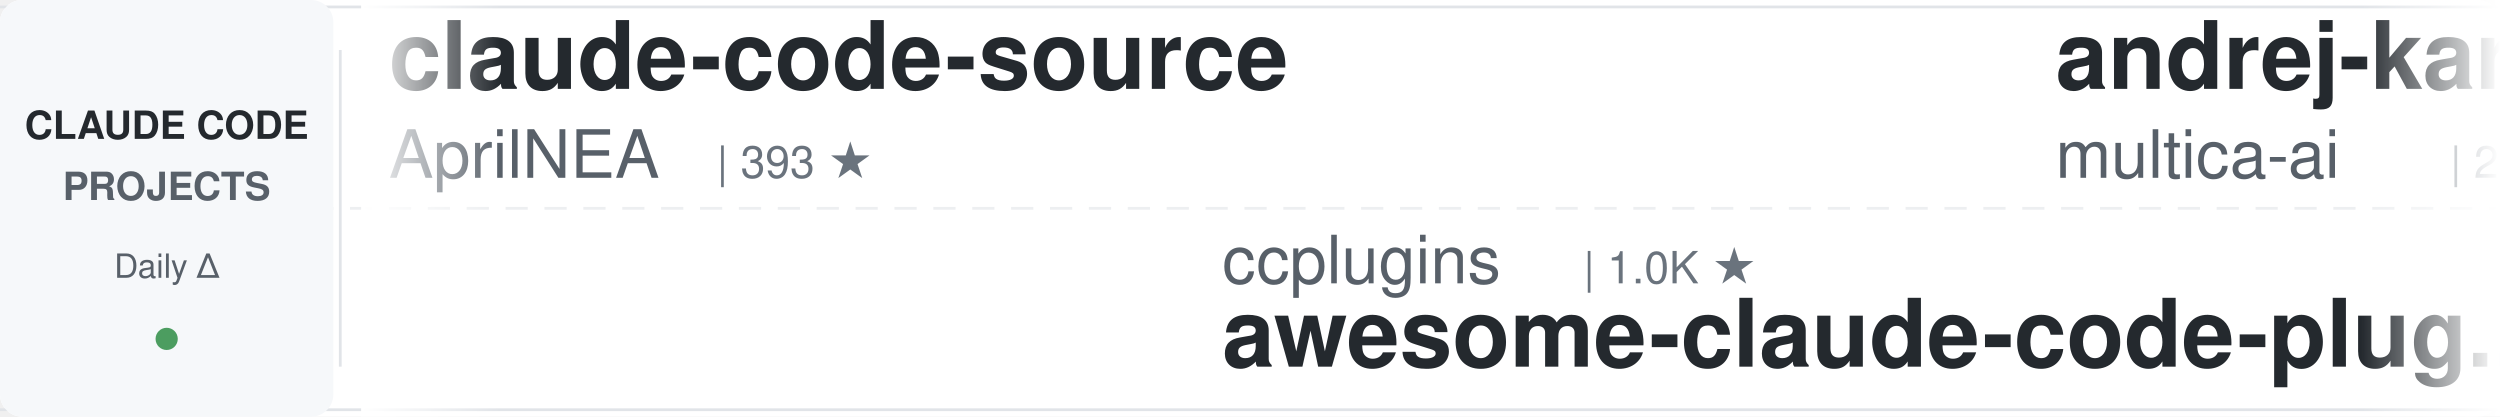
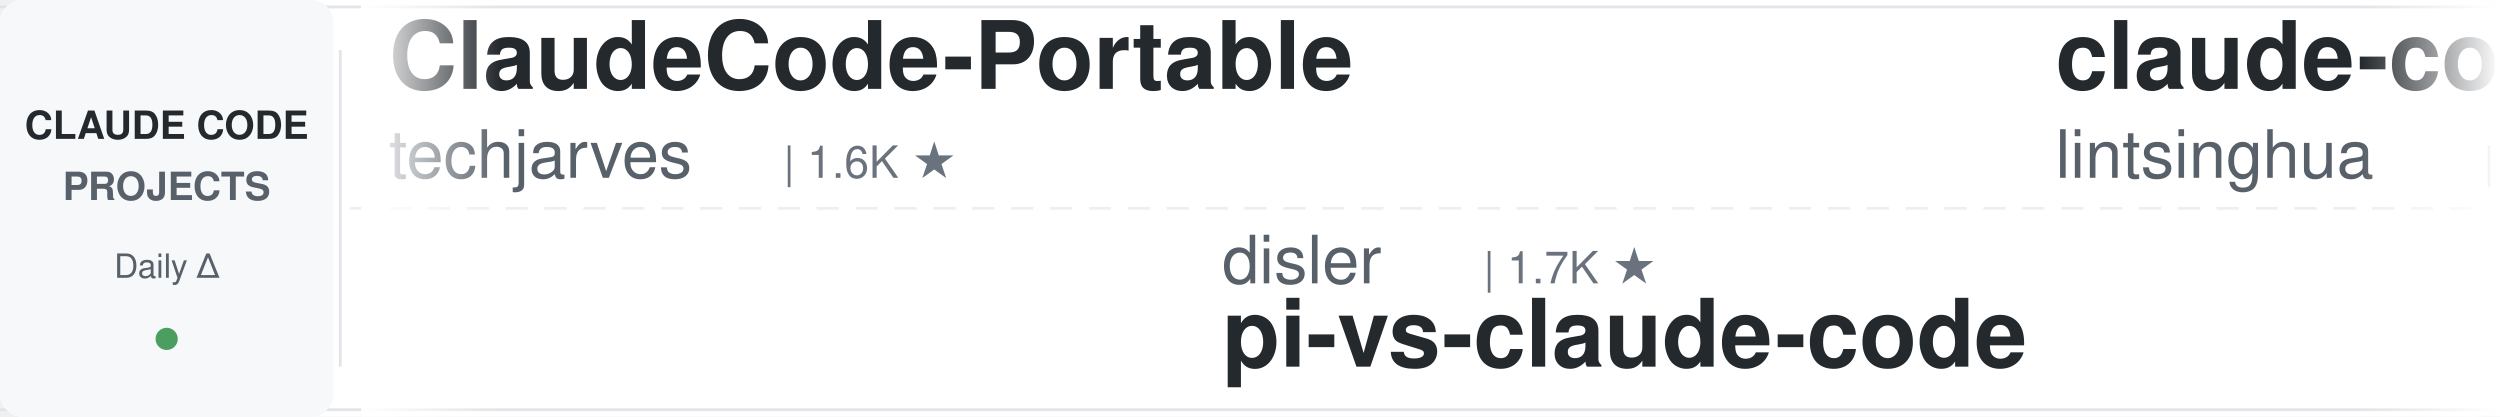
<svg xmlns="http://www.w3.org/2000/svg" width="900" height="150">
  <defs>
    <linearGradient id="leftFade" x1="0%" y1="0%" x2="100%" y2="0%">
      <stop offset="0%" style="stop-color:#ffffff;stop-opacity:1" />
      <stop offset="100%" style="stop-color:#ffffff;stop-opacity:0" />
    </linearGradient>
    <linearGradient id="rightFade" x1="0%" y1="0%" x2="100%" y2="0%">
      <stop offset="0%" style="stop-color:#ffffff;stop-opacity:0" />
      <stop offset="100%" style="stop-color:#ffffff;stop-opacity:1" />
    </linearGradient>
  </defs>
  <rect width="900" height="150" fill="#ffffff" rx="8" />
  <rect x="0" y="2" width="900" height="1" fill="#e1e4e8" />
  <rect x="0" y="147" width="900" height="1" fill="#e1e4e8" />
  <line x1="0" y1="75" x2="900" y2="75" stroke="#e1e4e8" stroke-width="1" stroke-dasharray="8 6" opacity="0.6" />
  <rect x="0" y="0" width="120" height="150" fill="#f6f8fa" rx="8" />
  <text x="60" y="50" font-family="-apple-system, BlinkMacSystemFont, 'Segoe UI', Helvetica, Arial, sans-serif" font-size="14" font-weight="600" fill="#24292e" text-anchor="middle">CLAUDE CODE</text>
  <text x="60" y="72" font-family="-apple-system, BlinkMacSystemFont, 'Segoe UI', Helvetica, Arial, sans-serif" font-size="14" font-weight="600" fill="#586069" text-anchor="middle">PROJECTS</text>
  <text x="60" y="100" font-family="-apple-system, BlinkMacSystemFont, 'Segoe UI', Helvetica, Arial, sans-serif" font-size="12" font-weight="500" fill="#586069" text-anchor="middle">Daily Δ</text>
  <circle cx="60" cy="122" r="4" fill="#22863a" opacity="0.8" />
  <rect x="122" y="18" width="1" height="114" fill="#e1e4e8" />
  <clipPath id="tickerClip">
    <rect x="130" y="0" width="770" height="150" />
  </clipPath>
  <g clip-path="url(#tickerClip)">
    <g id="tickerItems">
      <animateTransform attributeName="transform" attributeType="XML" type="translate" from="0 0" to="-3000 0" dur="54s" repeatCount="indefinite" />
      <g transform="translate(0, 0)">
-         <text x="140" y="32" font-family="-apple-system, BlinkMacSystemFont, 'Segoe UI', Helvetica, Arial, sans-serif" font-size="34" font-weight="600" fill="#24292e">claude-code-source</text>
-         <text x="140" y="64" font-family="-apple-system, BlinkMacSystemFont, 'Segoe UI', Helvetica, Arial, sans-serif" font-size="24" font-weight="400" fill="#586069">AprilNEA</text>
-         <text x="258" y="64" font-family="-apple-system, BlinkMacSystemFont, 'Segoe UI', Helvetica, Arial, sans-serif" font-size="16" font-weight="500" fill="#6a737d">| 393 ★</text>
+         <text x="140" y="32" font-family="-apple-system, BlinkMacSystemFont, 'Segoe UI', Helvetica, Arial, sans-serif" font-size="34" font-weight="600" fill="#24292e">ClaudeCode-Portable</text>
+         <text x="140" y="64" font-family="-apple-system, BlinkMacSystemFont, 'Segoe UI', Helvetica, Arial, sans-serif" font-size="24" font-weight="400" fill="#586069">techjarves</text>
+         <text x="282" y="64" font-family="-apple-system, BlinkMacSystemFont, 'Segoe UI', Helvetica, Arial, sans-serif" font-size="16" font-weight="500" fill="#6a737d">| 1.6K ★</text>
      </g>
      <g transform="translate(300, 0)">
+         <text x="140" y="102" font-family="-apple-system, BlinkMacSystemFont, 'Segoe UI', Helvetica, Arial, sans-serif" font-size="24" font-weight="400" fill="#586069">disler</text>
+         <text x="234" y="102" font-family="-apple-system, BlinkMacSystemFont, 'Segoe UI', Helvetica, Arial, sans-serif" font-size="16" font-weight="500" fill="#6a737d">| 1.7K ★</text>
+         <text x="140" y="132" font-family="-apple-system, BlinkMacSystemFont, 'Segoe UI', Helvetica, Arial, sans-serif" font-size="34" font-weight="600" fill="#24292e">pi-vs-claude-code</text>
+       </g>
+       <g transform="translate(600, 0)">
+         <text x="140" y="32" font-family="-apple-system, BlinkMacSystemFont, 'Segoe UI', Helvetica, Arial, sans-serif" font-size="34" font-weight="600" fill="#24292e">claude-code-book</text>
+         <text x="140" y="64" font-family="-apple-system, BlinkMacSystemFont, 'Segoe UI', Helvetica, Arial, sans-serif" font-size="24" font-weight="400" fill="#586069">lintsinghua</text>
+         <text x="294" y="64" font-family="-apple-system, BlinkMacSystemFont, 'Segoe UI', Helvetica, Arial, sans-serif" font-size="16" font-weight="500" fill="#6a737d">| 4.4K ★</text>
+       </g>
+       <g transform="translate(900, 0)">
+         <text x="140" y="102" font-family="-apple-system, BlinkMacSystemFont, 'Segoe UI', Helvetica, Arial, sans-serif" font-size="24" font-weight="400" fill="#586069">wanshuiyin</text>
+         <text x="282" y="102" font-family="-apple-system, BlinkMacSystemFont, 'Segoe UI', Helvetica, Arial, sans-serif" font-size="16" font-weight="500" fill="#6a737d">| 19.5K ★</text>
+         <text x="140" y="132" font-family="-apple-system, BlinkMacSystemFont, 'Segoe UI', Helvetica, Arial, sans-serif" font-size="34" font-weight="600" fill="#24292e">Auto-claude-code-researc...</text>
+       </g>
+       <g transform="translate(1200, 0)">
+         <text x="140" y="32" font-family="-apple-system, BlinkMacSystemFont, 'Segoe UI', Helvetica, Arial, sans-serif" font-size="34" font-weight="600" fill="#24292e">claude-code-tudou</text>
+         <text x="140" y="64" font-family="-apple-system, BlinkMacSystemFont, 'Segoe UI', Helvetica, Arial, sans-serif" font-size="24" font-weight="400" fill="#586069">AICoderTudou</text>
+         <text x="306" y="64" font-family="-apple-system, BlinkMacSystemFont, 'Segoe UI', Helvetica, Arial, sans-serif" font-size="16" font-weight="500" fill="#6a737d">| 494 ★</text>
+       </g>
+       <g transform="translate(1500, 0)">
+         <text x="140" y="102" font-family="-apple-system, BlinkMacSystemFont, 'Segoe UI', Helvetica, Arial, sans-serif" font-size="24" font-weight="400" fill="#586069">OneRedOak</text>
+         <text x="270" y="102" font-family="-apple-system, BlinkMacSystemFont, 'Segoe UI', Helvetica, Arial, sans-serif" font-size="16" font-weight="500" fill="#6a737d">| 3.9K ★</text>
+         <text x="140" y="132" font-family="-apple-system, BlinkMacSystemFont, 'Segoe UI', Helvetica, Arial, sans-serif" font-size="34" font-weight="600" fill="#24292e">claude-code-workflows</text>
+       </g>
+       <g transform="translate(1800, 0)">
+         <text x="140" y="32" font-family="-apple-system, BlinkMacSystemFont, 'Segoe UI', Helvetica, Arial, sans-serif" font-size="34" font-weight="600" fill="#24292e">Open-ClaudeCode</text>
+         <text x="140" y="64" font-family="-apple-system, BlinkMacSystemFont, 'Segoe UI', Helvetica, Arial, sans-serif" font-size="24" font-weight="400" fill="#586069">LING71671</text>
+         <text x="270" y="64" font-family="-apple-system, BlinkMacSystemFont, 'Segoe UI', Helvetica, Arial, sans-serif" font-size="16" font-weight="500" fill="#6a737d">| 995 ★</text>
+       </g>
+       <g transform="translate(2100, 0)">
        <text x="140" y="102" font-family="-apple-system, BlinkMacSystemFont, 'Segoe UI', Helvetica, Arial, sans-serif" font-size="24" font-weight="400" fill="#586069">ccplugins</text>
        <text x="270" y="102" font-family="-apple-system, BlinkMacSystemFont, 'Segoe UI', Helvetica, Arial, sans-serif" font-size="16" font-weight="500" fill="#6a737d">| 1.0K ★</text>
        <text x="140" y="132" font-family="-apple-system, BlinkMacSystemFont, 'Segoe UI', Helvetica, Arial, sans-serif" font-size="34" font-weight="600" fill="#24292e">awesome-claude-code-plug...</text>
      </g>
-       <g transform="translate(600, 0)">
-         <text x="140" y="32" font-family="-apple-system, BlinkMacSystemFont, 'Segoe UI', Helvetica, Arial, sans-serif" font-size="34" font-weight="600" fill="#24292e">andrej-karpathy-skills</text>
-         <text x="140" y="64" font-family="-apple-system, BlinkMacSystemFont, 'Segoe UI', Helvetica, Arial, sans-serif" font-size="24" font-weight="400" fill="#586069">multica-ai</text>
-         <text x="282" y="64" font-family="-apple-system, BlinkMacSystemFont, 'Segoe UI', Helvetica, Arial, sans-serif" font-size="16" font-weight="500" fill="#6a737d">| 234.6K ★</text>
-       </g>
-       <g transform="translate(900, 0)">
-         <text x="140" y="102" font-family="-apple-system, BlinkMacSystemFont, 'Segoe UI', Helvetica, Arial, sans-serif" font-size="24" font-weight="400" fill="#586069">zebbern</text>
-         <text x="246" y="102" font-family="-apple-system, BlinkMacSystemFont, 'Segoe UI', Helvetica, Arial, sans-serif" font-size="16" font-weight="500" fill="#6a737d">| 4.7K ★</text>
-         <text x="140" y="132" font-family="-apple-system, BlinkMacSystemFont, 'Segoe UI', Helvetica, Arial, sans-serif" font-size="34" font-weight="600" fill="#24292e">claude-code-guide</text>
-       </g>
-       <g transform="translate(1200, 0)">
-         <text x="140" y="32" font-family="-apple-system, BlinkMacSystemFont, 'Segoe UI', Helvetica, Arial, sans-serif" font-size="34" font-weight="600" fill="#24292e">claude-coder</text>
-         <text x="140" y="64" font-family="-apple-system, BlinkMacSystemFont, 'Segoe UI', Helvetica, Arial, sans-serif" font-size="24" font-weight="400" fill="#586069">kodu-ai</text>
-         <text x="246" y="64" font-family="-apple-system, BlinkMacSystemFont, 'Segoe UI', Helvetica, Arial, sans-serif" font-size="16" font-weight="500" fill="#6a737d">| 5.2K ★</text>
-       </g>
-       <g transform="translate(1500, 0)">
-         <text x="140" y="102" font-family="-apple-system, BlinkMacSystemFont, 'Segoe UI', Helvetica, Arial, sans-serif" font-size="24" font-weight="400" fill="#586069">Yuyz0112</text>
-         <text x="258" y="102" font-family="-apple-system, BlinkMacSystemFont, 'Segoe UI', Helvetica, Arial, sans-serif" font-size="16" font-weight="500" fill="#6a737d">| 2.5K ★</text>
-         <text x="140" y="132" font-family="-apple-system, BlinkMacSystemFont, 'Segoe UI', Helvetica, Arial, sans-serif" font-size="34" font-weight="600" fill="#24292e">claude-code-reverse</text>
-       </g>
-       <g transform="translate(1800, 0)">
-         <text x="140" y="32" font-family="-apple-system, BlinkMacSystemFont, 'Segoe UI', Helvetica, Arial, sans-serif" font-size="34" font-weight="600" fill="#24292e">claude-code-spec-workflo...</text>
-         <text x="140" y="64" font-family="-apple-system, BlinkMacSystemFont, 'Segoe UI', Helvetica, Arial, sans-serif" font-size="24" font-weight="400" fill="#586069">Pimzino</text>
-         <text x="246" y="64" font-family="-apple-system, BlinkMacSystemFont, 'Segoe UI', Helvetica, Arial, sans-serif" font-size="16" font-weight="500" fill="#6a737d">| 3.9K ★</text>
-       </g>
-       <g transform="translate(2100, 0)">
-         <text x="140" y="102" font-family="-apple-system, BlinkMacSystemFont, 'Segoe UI', Helvetica, Arial, sans-serif" font-size="24" font-weight="400" fill="#586069">frankbria</text>
-         <text x="270" y="102" font-family="-apple-system, BlinkMacSystemFont, 'Segoe UI', Helvetica, Arial, sans-serif" font-size="16" font-weight="500" fill="#6a737d">| 9.7K ★</text>
-         <text x="140" y="132" font-family="-apple-system, BlinkMacSystemFont, 'Segoe UI', Helvetica, Arial, sans-serif" font-size="34" font-weight="600" fill="#24292e">ralph-claude-code</text>
-       </g>
      <g transform="translate(2400, 0)">
-         <text x="140" y="32" font-family="-apple-system, BlinkMacSystemFont, 'Segoe UI', Helvetica, Arial, sans-serif" font-size="34" font-weight="600" fill="#24292e">Dive-into-Claude-Code</text>
-         <text x="140" y="64" font-family="-apple-system, BlinkMacSystemFont, 'Segoe UI', Helvetica, Arial, sans-serif" font-size="24" font-weight="400" fill="#586069">VILA-Lab</text>
-         <text x="258" y="64" font-family="-apple-system, BlinkMacSystemFont, 'Segoe UI', Helvetica, Arial, sans-serif" font-size="16" font-weight="500" fill="#6a737d">| 2.2K ★</text>
+         <text x="140" y="32" font-family="-apple-system, BlinkMacSystemFont, 'Segoe UI', Helvetica, Arial, sans-serif" font-size="34" font-weight="600" fill="#24292e">Claude-Code-Usage-Monito...</text>
+         <text x="140" y="64" font-family="-apple-system, BlinkMacSystemFont, 'Segoe UI', Helvetica, Arial, sans-serif" font-size="24" font-weight="400" fill="#586069">Maciek-roboblog</text>
+         <text x="342" y="64" font-family="-apple-system, BlinkMacSystemFont, 'Segoe UI', Helvetica, Arial, sans-serif" font-size="16" font-weight="500" fill="#6a737d">| 8.8K ★</text>
      </g>
      <g transform="translate(2700, 0)">
-         <text x="140" y="102" font-family="-apple-system, BlinkMacSystemFont, 'Segoe UI', Helvetica, Arial, sans-serif" font-size="24" font-weight="400" fill="#586069">JrCx7scC</text>
-         <text x="258" y="102" font-family="-apple-system, BlinkMacSystemFont, 'Segoe UI', Helvetica, Arial, sans-serif" font-size="16" font-weight="500" fill="#6a737d">| 377 ★</text>
-         <text x="140" y="132" font-family="-apple-system, BlinkMacSystemFont, 'Segoe UI', Helvetica, Arial, sans-serif" font-size="34" font-weight="600" fill="#24292e">claude-code-source</text>
+         <text x="140" y="102" font-family="-apple-system, BlinkMacSystemFont, 'Segoe UI', Helvetica, Arial, sans-serif" font-size="24" font-weight="400" fill="#586069">rohitg00</text>
+         <text x="258" y="102" font-family="-apple-system, BlinkMacSystemFont, 'Segoe UI', Helvetica, Arial, sans-serif" font-size="16" font-weight="500" fill="#6a737d">| 2.9K ★</text>
+         <text x="140" y="132" font-family="-apple-system, BlinkMacSystemFont, 'Segoe UI', Helvetica, Arial, sans-serif" font-size="34" font-weight="600" fill="#24292e">awesome-claude-code-tool...</text>
      </g>
      <g transform="translate(3000, 0)">
-         <text x="140" y="32" font-family="-apple-system, BlinkMacSystemFont, 'Segoe UI', Helvetica, Arial, sans-serif" font-size="34" font-weight="600" fill="#24292e">claude-code-source</text>
-         <text x="140" y="64" font-family="-apple-system, BlinkMacSystemFont, 'Segoe UI', Helvetica, Arial, sans-serif" font-size="24" font-weight="400" fill="#586069">AprilNEA</text>
-         <text x="258" y="64" font-family="-apple-system, BlinkMacSystemFont, 'Segoe UI', Helvetica, Arial, sans-serif" font-size="16" font-weight="500" fill="#6a737d">| 393 ★</text>
+         <text x="140" y="32" font-family="-apple-system, BlinkMacSystemFont, 'Segoe UI', Helvetica, Arial, sans-serif" font-size="34" font-weight="600" fill="#24292e">ClaudeCode-Portable</text>
+         <text x="140" y="64" font-family="-apple-system, BlinkMacSystemFont, 'Segoe UI', Helvetica, Arial, sans-serif" font-size="24" font-weight="400" fill="#586069">techjarves</text>
+         <text x="282" y="64" font-family="-apple-system, BlinkMacSystemFont, 'Segoe UI', Helvetica, Arial, sans-serif" font-size="16" font-weight="500" fill="#6a737d">| 1.6K ★</text>
      </g>
      <g transform="translate(3300, 0)">
-         <text x="140" y="102" font-family="-apple-system, BlinkMacSystemFont, 'Segoe UI', Helvetica, Arial, sans-serif" font-size="24" font-weight="400" fill="#586069">ccplugins</text>
-         <text x="270" y="102" font-family="-apple-system, BlinkMacSystemFont, 'Segoe UI', Helvetica, Arial, sans-serif" font-size="16" font-weight="500" fill="#6a737d">| 1.0K ★</text>
-         <text x="140" y="132" font-family="-apple-system, BlinkMacSystemFont, 'Segoe UI', Helvetica, Arial, sans-serif" font-size="34" font-weight="600" fill="#24292e">awesome-claude-code-plug...</text>
+         <text x="140" y="102" font-family="-apple-system, BlinkMacSystemFont, 'Segoe UI', Helvetica, Arial, sans-serif" font-size="24" font-weight="400" fill="#586069">disler</text>
+         <text x="234" y="102" font-family="-apple-system, BlinkMacSystemFont, 'Segoe UI', Helvetica, Arial, sans-serif" font-size="16" font-weight="500" fill="#6a737d">| 1.7K ★</text>
+         <text x="140" y="132" font-family="-apple-system, BlinkMacSystemFont, 'Segoe UI', Helvetica, Arial, sans-serif" font-size="34" font-weight="600" fill="#24292e">pi-vs-claude-code</text>
      </g>
      <g transform="translate(3600, 0)">
-         <text x="140" y="32" font-family="-apple-system, BlinkMacSystemFont, 'Segoe UI', Helvetica, Arial, sans-serif" font-size="34" font-weight="600" fill="#24292e">andrej-karpathy-skills</text>
-         <text x="140" y="64" font-family="-apple-system, BlinkMacSystemFont, 'Segoe UI', Helvetica, Arial, sans-serif" font-size="24" font-weight="400" fill="#586069">multica-ai</text>
-         <text x="282" y="64" font-family="-apple-system, BlinkMacSystemFont, 'Segoe UI', Helvetica, Arial, sans-serif" font-size="16" font-weight="500" fill="#6a737d">| 234.6K ★</text>
+         <text x="140" y="32" font-family="-apple-system, BlinkMacSystemFont, 'Segoe UI', Helvetica, Arial, sans-serif" font-size="34" font-weight="600" fill="#24292e">claude-code-book</text>
+         <text x="140" y="64" font-family="-apple-system, BlinkMacSystemFont, 'Segoe UI', Helvetica, Arial, sans-serif" font-size="24" font-weight="400" fill="#586069">lintsinghua</text>
+         <text x="294" y="64" font-family="-apple-system, BlinkMacSystemFont, 'Segoe UI', Helvetica, Arial, sans-serif" font-size="16" font-weight="500" fill="#6a737d">| 4.4K ★</text>
      </g>
      <g transform="translate(3900, 0)">
-         <text x="140" y="102" font-family="-apple-system, BlinkMacSystemFont, 'Segoe UI', Helvetica, Arial, sans-serif" font-size="24" font-weight="400" fill="#586069">zebbern</text>
-         <text x="246" y="102" font-family="-apple-system, BlinkMacSystemFont, 'Segoe UI', Helvetica, Arial, sans-serif" font-size="16" font-weight="500" fill="#6a737d">| 4.7K ★</text>
-         <text x="140" y="132" font-family="-apple-system, BlinkMacSystemFont, 'Segoe UI', Helvetica, Arial, sans-serif" font-size="34" font-weight="600" fill="#24292e">claude-code-guide</text>
+         <text x="140" y="102" font-family="-apple-system, BlinkMacSystemFont, 'Segoe UI', Helvetica, Arial, sans-serif" font-size="24" font-weight="400" fill="#586069">wanshuiyin</text>
+         <text x="282" y="102" font-family="-apple-system, BlinkMacSystemFont, 'Segoe UI', Helvetica, Arial, sans-serif" font-size="16" font-weight="500" fill="#6a737d">| 19.5K ★</text>
+         <text x="140" y="132" font-family="-apple-system, BlinkMacSystemFont, 'Segoe UI', Helvetica, Arial, sans-serif" font-size="34" font-weight="600" fill="#24292e">Auto-claude-code-researc...</text>
      </g>
    </g>
  </g>
  <rect x="130" y="0" width="50" height="150" fill="url(#leftFade)" />
  <rect x="850" y="0" width="50" height="150" fill="url(#rightFade)" />
</svg>
